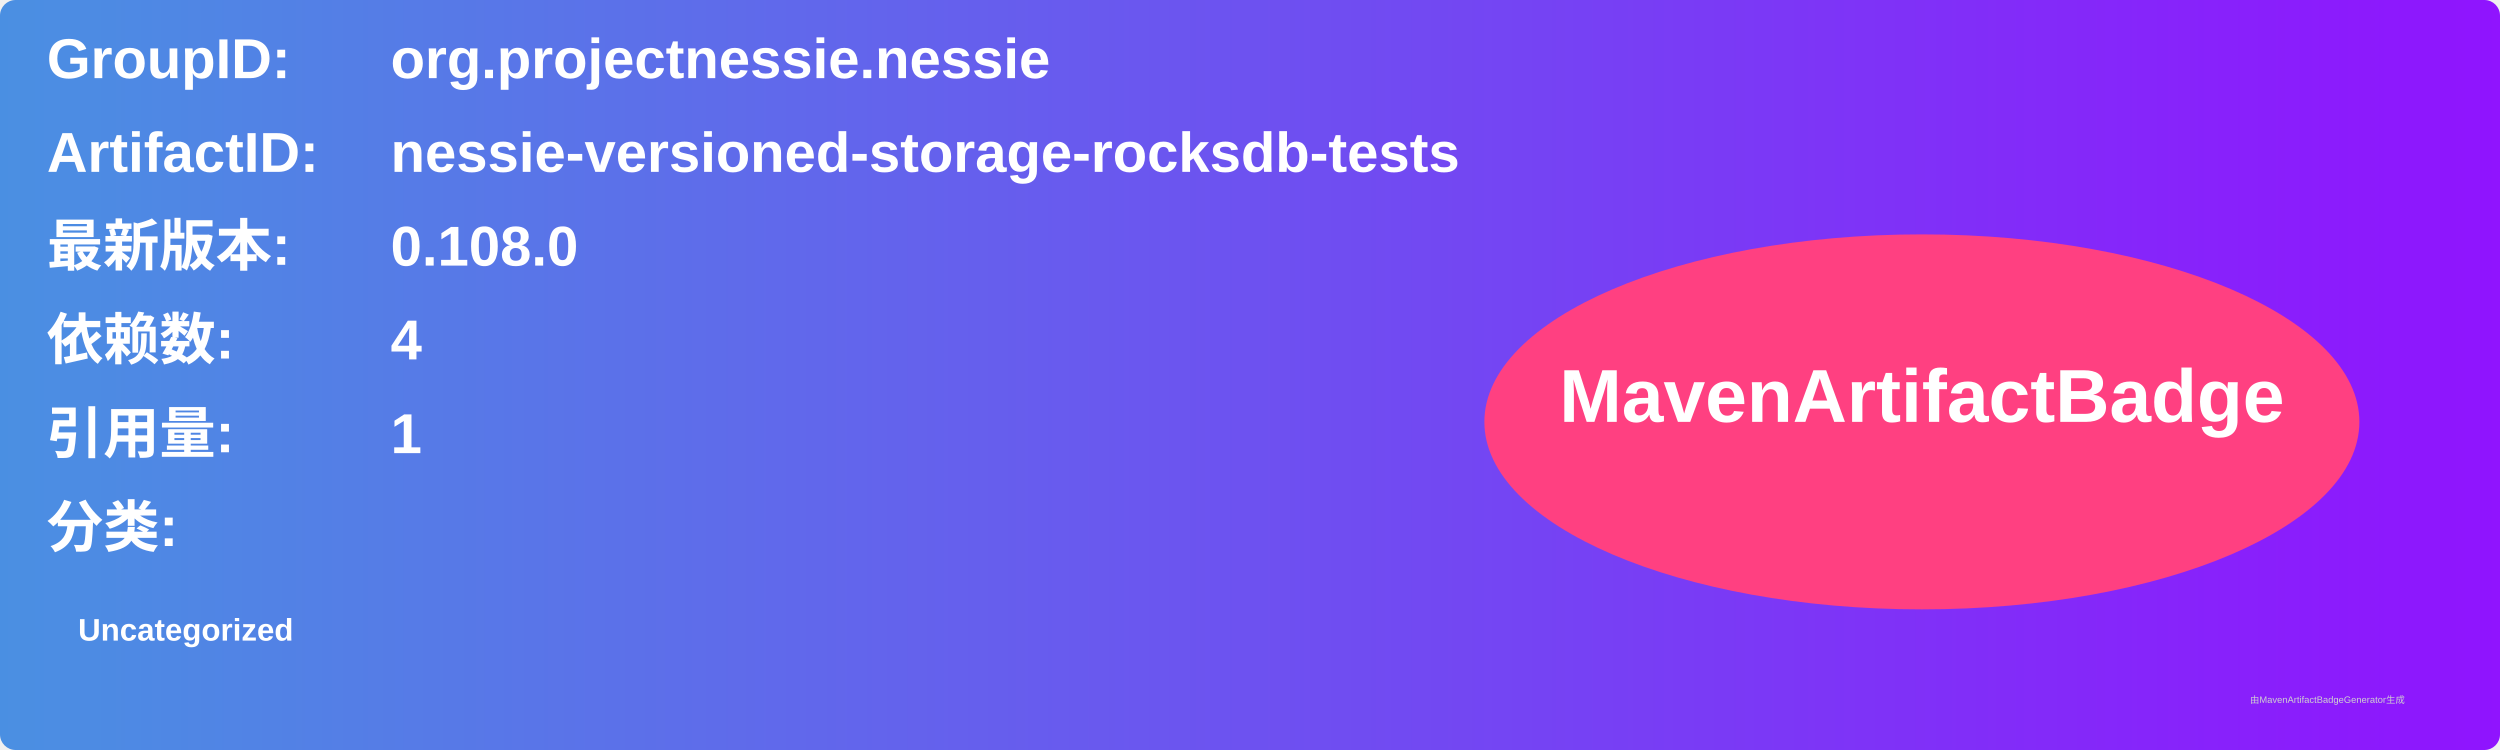
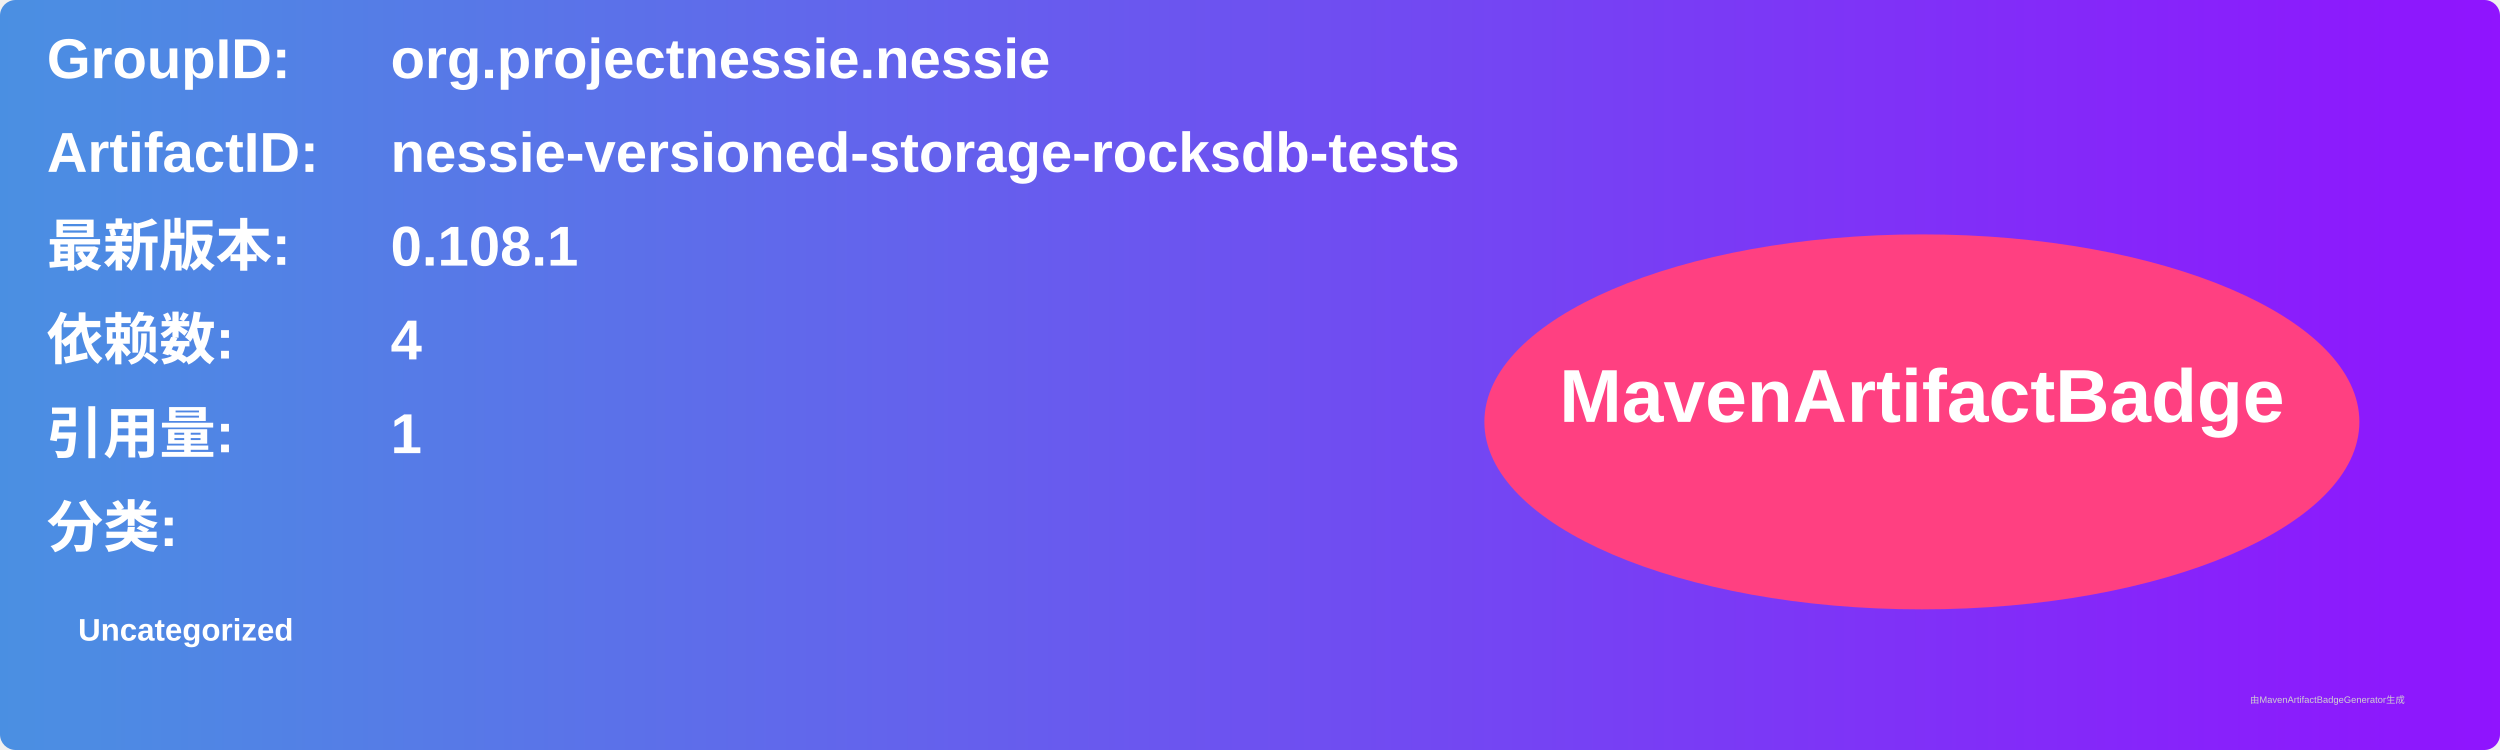
<svg xmlns="http://www.w3.org/2000/svg" width="800" height="240" viewBox="0 0 800 240">
  <linearGradient id="grad" x1="0%" y1="0%" x2="100%" y2="0%">
    <stop offset="0%" stop-color="#4a90e2" />
    <stop offset="100%" stop-color="#9013fe" />
  </linearGradient>
  <rect width="100%" height="100%" rx="5" ry="5" fill="url(#grad)" />
  <g transform="translate(15, 15)">
    <text x="0" y="10" font-family="Arial" font-size="18" fill="white" font-weight="bold" width="260">GroupID:</text>
    <text x="110" y="10" font-family="Arial" font-size="18" fill="white" font-weight="bold" width="460">org.projectnessie.nessie</text>
    <text x="0" y="40" font-family="Arial" font-size="18" fill="white" font-weight="bold" width="260">ArtifactID:</text>
    <text x="110" y="40" font-family="Arial" font-size="18" fill="white" font-weight="bold" width="460">nessie-versioned-storage-rocksdb-tests</text>
    <text x="0" y="70" font-family="Arial" font-size="18" fill="white" font-weight="bold">最新版本:</text>
    <text x="110" y="70" font-family="Arial" font-size="18" fill="white" font-weight="bold">
-       <tspan font-weight="bold">0.108.0</tspan>
+       <tspan font-weight="bold">0.108.1</tspan>
    </text>
    <text x="0" y="100" font-family="Arial" font-size="18" fill="white" font-weight="bold">依赖数: </text>
    <text x="110" y="100" font-family="Arial" font-size="18" fill="white">
      <tspan font-weight="bold">4</tspan>
    </text>
    <text x="0" y="130" font-family="Arial" font-size="18" fill="white" font-weight="bold">引用量: </text>
    <text x="110" y="130" font-family="Arial" font-size="18" fill="white">
      <tspan font-weight="bold">1</tspan>
    </text>
    <text x="0" y="160" font-family="Arial" font-size="18" fill="white" font-weight="bold">分类:</text>
    <text x="10" y="190" font-family="Arial" font-size="10" fill="white">
      <tspan font-weight="bold">Uncategorized</tspan>
    </text>
    <ellipse cx="600" cy="120" rx="140" ry="60" fill="#ff4081" />
    <text x="600" y="120" text-anchor="middle" font-family="Arial" font-size="24" fill="white" font-weight="bold">MavenArtifactBadge</text>
  </g>
  <text x="720" y="225" font-family="Arial" font-size="3" fill="#d0d0d0">由MavenArtifactBadgeGenerator生成</text>
</svg>
